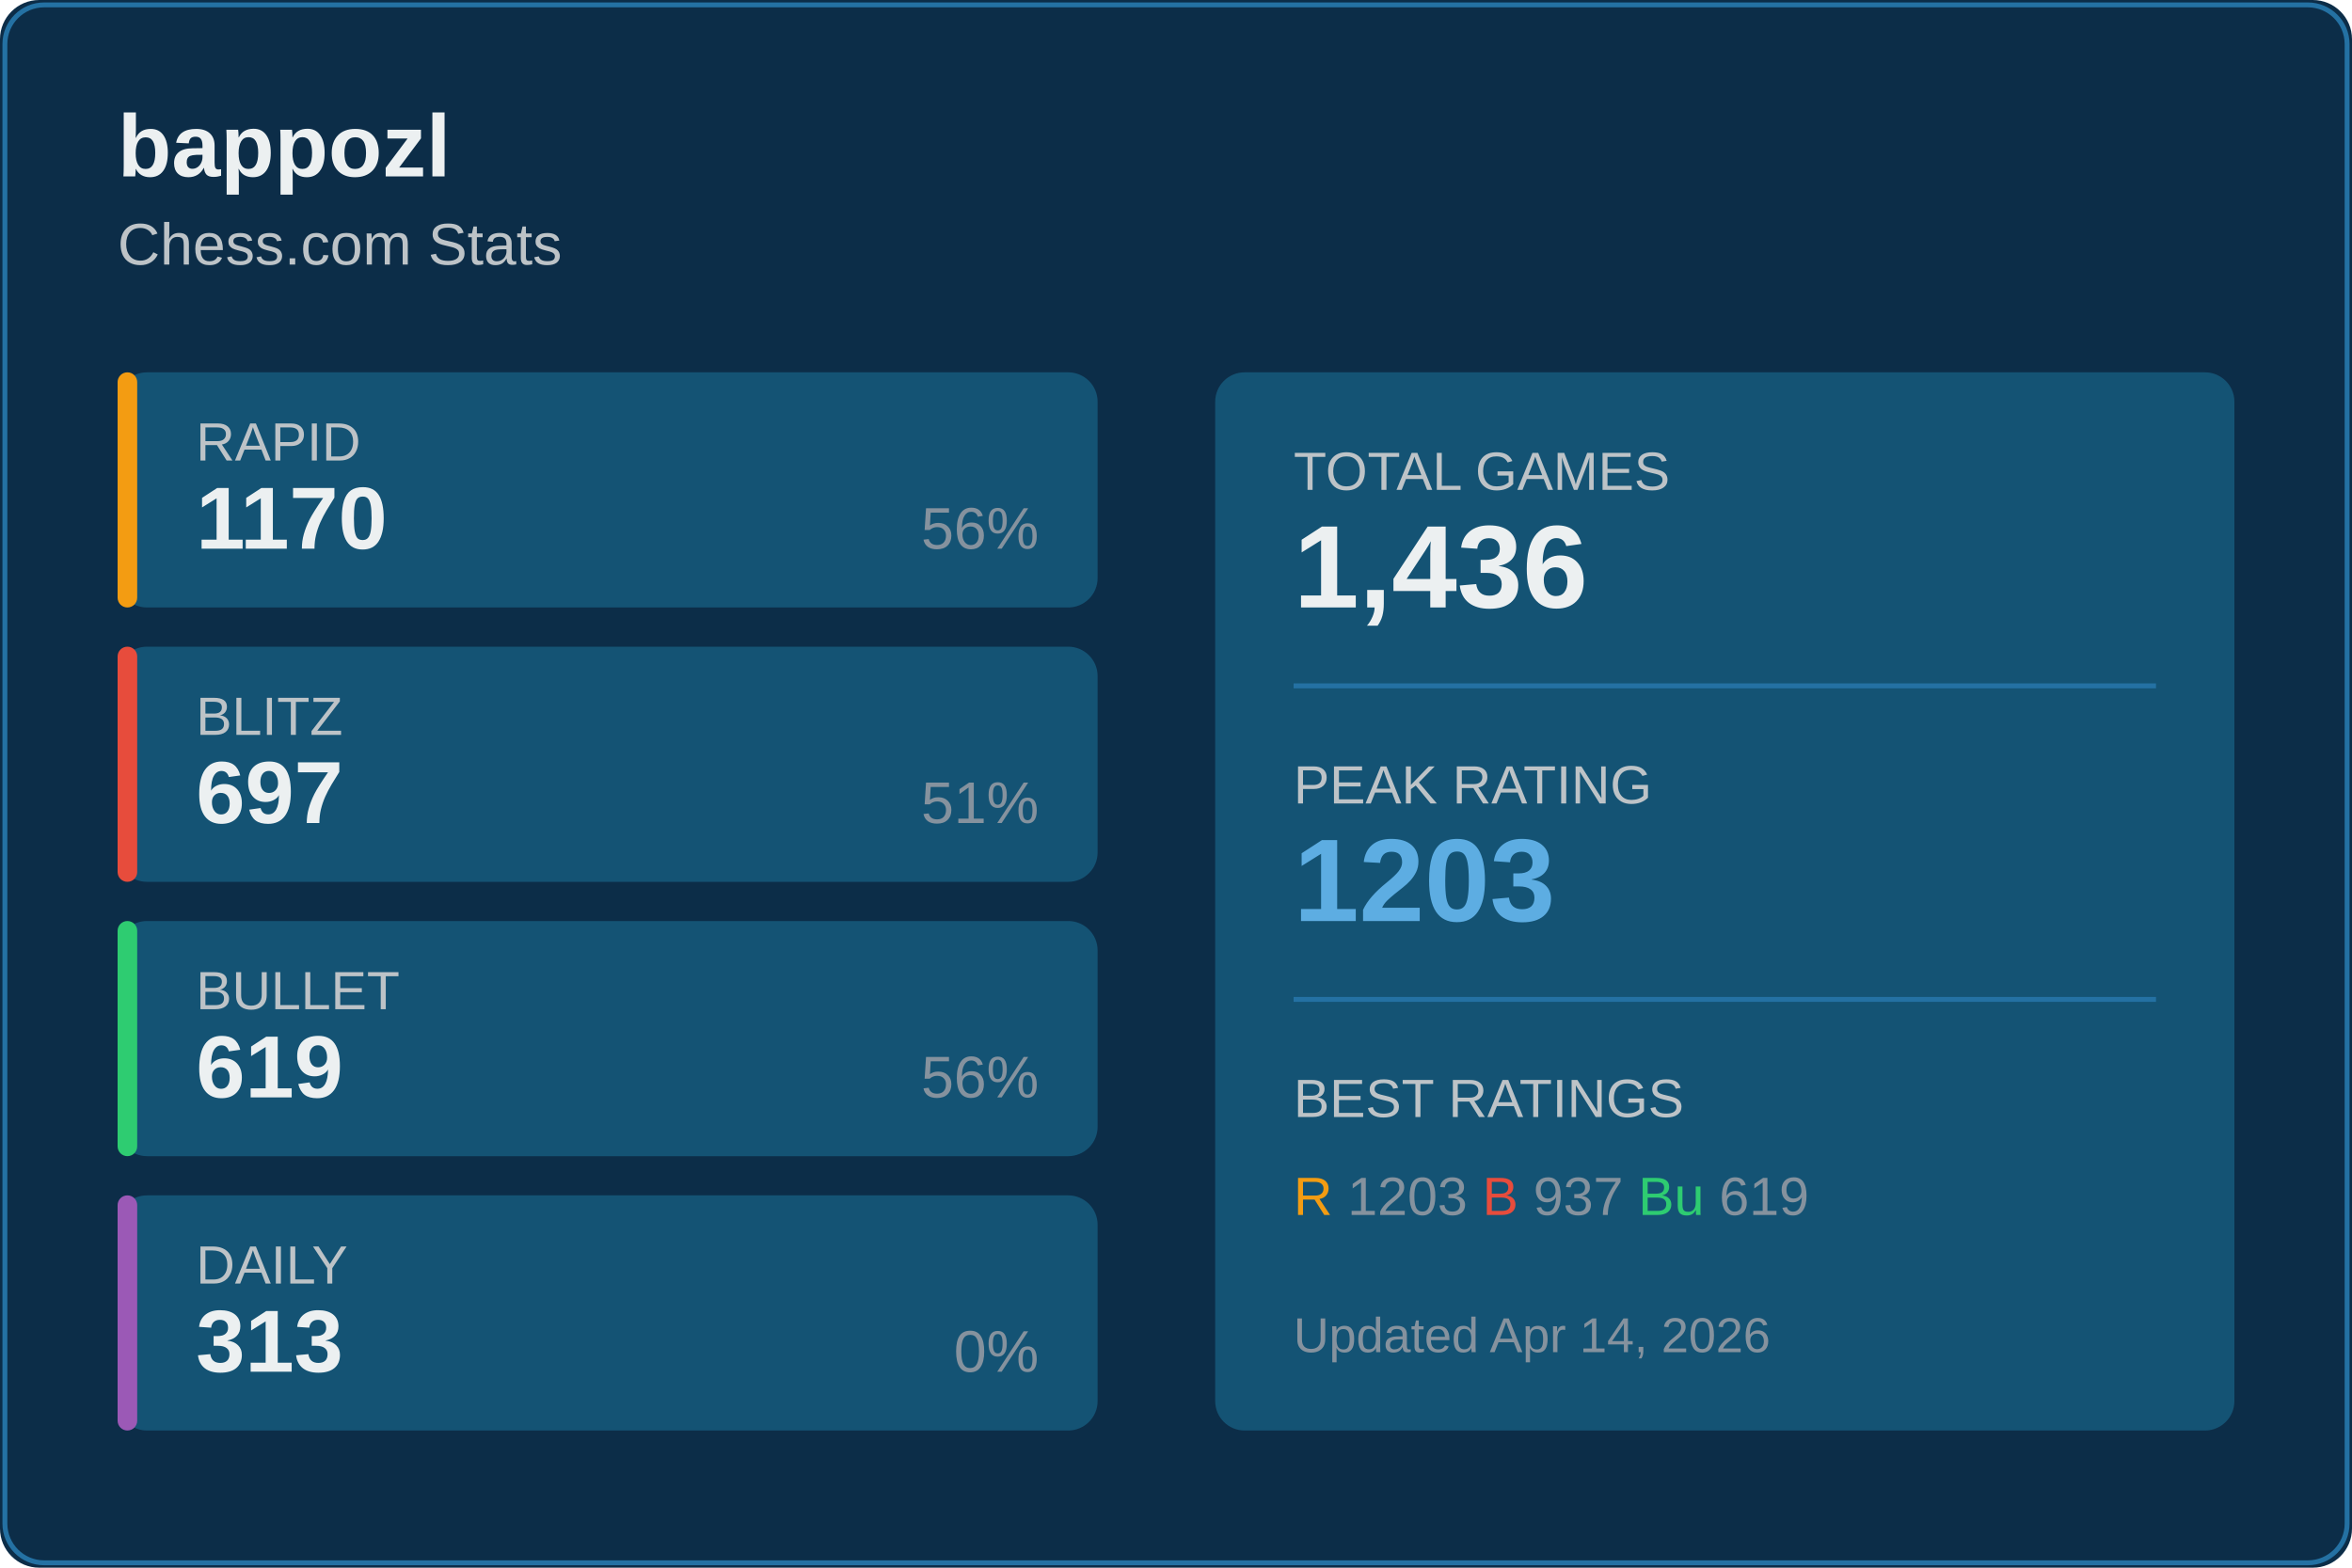
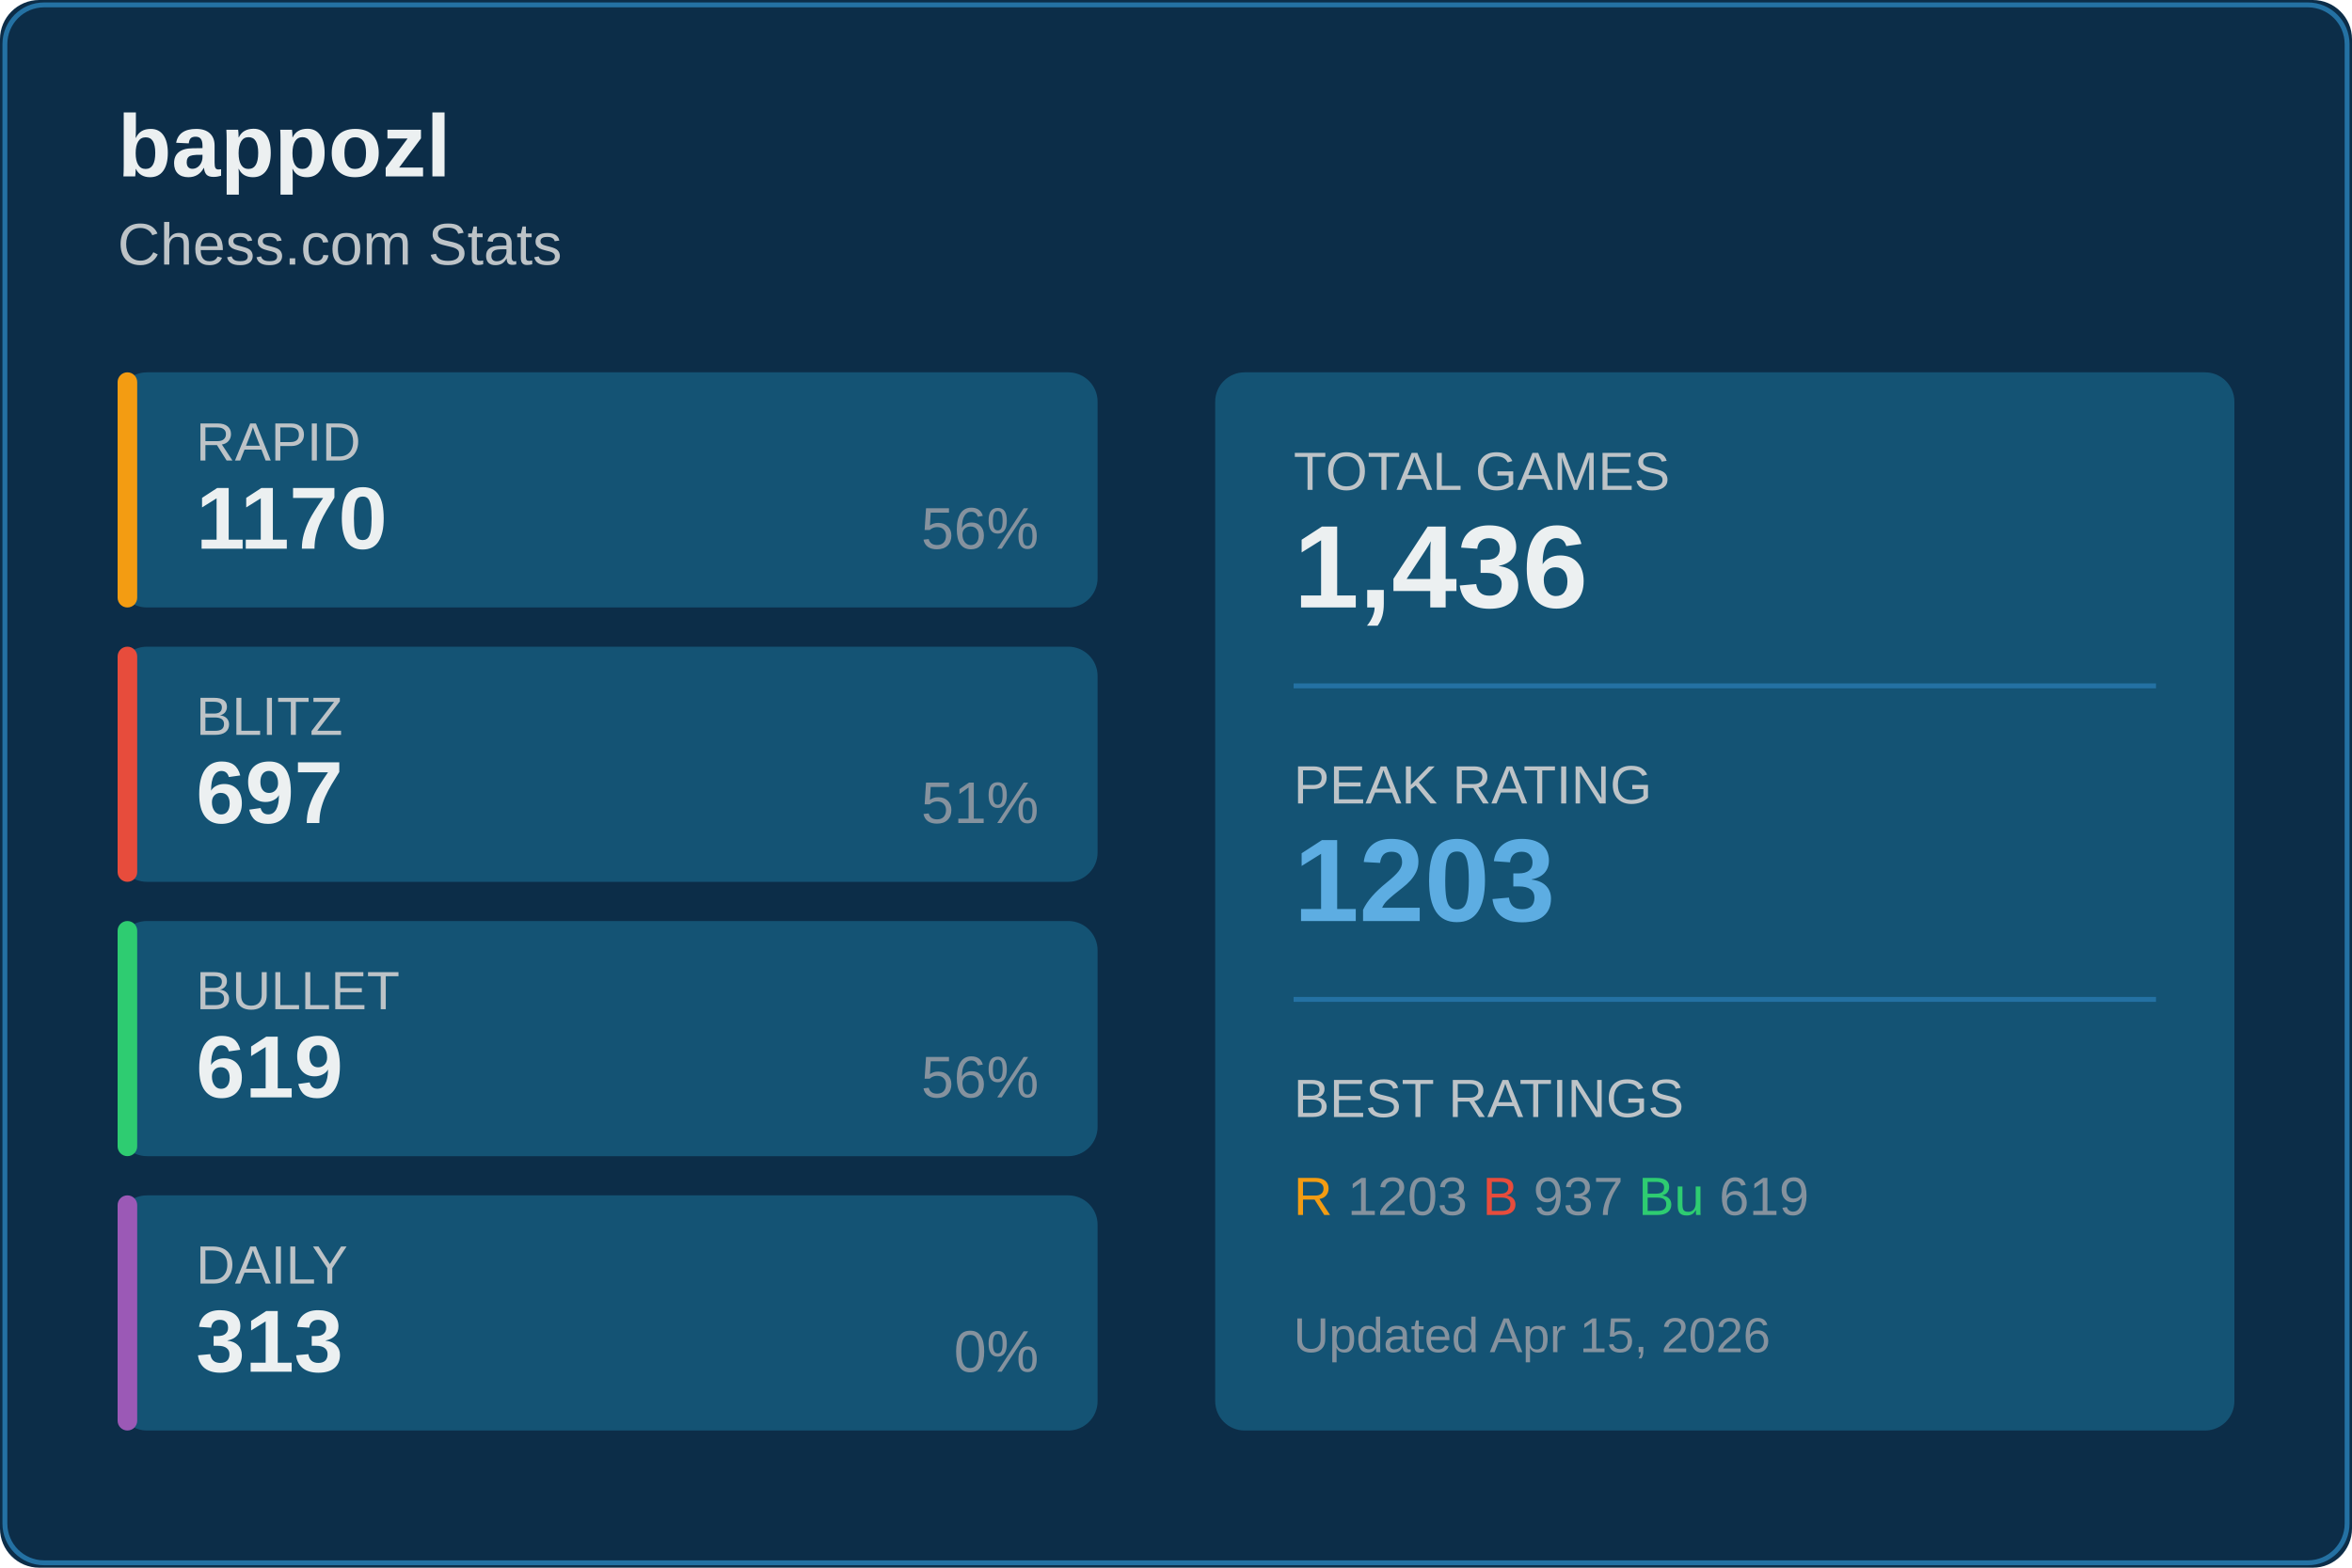
<svg xmlns="http://www.w3.org/2000/svg" width="480" height="320">
  <rect width="480" height="320" fill="#0c2d48" rx="8" />
  <rect x="1" y="1" width="478" height="318" fill="none" stroke="#2471a3" rx="8" />
  <text x="24" y="36" fill="#ecf0f1" font-size="18" font-weight="600" font-family="Segoe UI, Arial, sans-serif">
    bappozl
  </text>
  <text x="24" y="54" fill="#bdc3c7" font-size="12" font-family="Segoe UI, Arial, sans-serif">
    Chess.com Stats
  </text>
  <g transform="translate(24, 76)">
    <rect width="200" height="48" fill="#145374" rx="6" />
    <rect width="4" height="48" fill="#f39c12" rx="2" />
    <text x="16" y="18" fill="#bdc3c7" font-size="11" font-family="Segoe UI, Arial, sans-serif">RAPID</text>
    <text x="16" y="36" fill="#ecf0f1" font-size="18" font-weight="600" font-family="Segoe UI, Arial, sans-serif">1170</text>
    <text x="188" y="36" fill="#85929e" font-size="12" font-family="Segoe UI, Arial, sans-serif" text-anchor="end">56%</text>
  </g>
  <g transform="translate(24, 132)">
    <rect width="200" height="48" fill="#145374" rx="6" />
    <rect width="4" height="48" fill="#e74c3c" rx="2" />
    <text x="16" y="18" fill="#bdc3c7" font-size="11" font-family="Segoe UI, Arial, sans-serif">BLITZ</text>
    <text x="16" y="36" fill="#ecf0f1" font-size="18" font-weight="600" font-family="Segoe UI, Arial, sans-serif">697</text>
    <text x="188" y="36" fill="#85929e" font-size="12" font-family="Segoe UI, Arial, sans-serif" text-anchor="end">51%</text>
  </g>
  <g transform="translate(24, 188)">
    <rect width="200" height="48" fill="#145374" rx="6" />
    <rect width="4" height="48" fill="#2ecc71" rx="2" />
    <text x="16" y="18" fill="#bdc3c7" font-size="11" font-family="Segoe UI, Arial, sans-serif">BULLET</text>
    <text x="16" y="36" fill="#ecf0f1" font-size="18" font-weight="600" font-family="Segoe UI, Arial, sans-serif">619</text>
    <text x="188" y="36" fill="#85929e" font-size="12" font-family="Segoe UI, Arial, sans-serif" text-anchor="end">56%</text>
  </g>
  <g transform="translate(24, 244)">
    <rect width="200" height="48" fill="#145374" rx="6" />
    <rect width="4" height="48" fill="#9b59b6" rx="2" />
    <text x="16" y="18" fill="#bdc3c7" font-size="11" font-family="Segoe UI, Arial, sans-serif">DAILY</text>
    <text x="16" y="36" fill="#ecf0f1" font-size="18" font-weight="600" font-family="Segoe UI, Arial, sans-serif">313</text>
    <text x="188" y="36" fill="#85929e" font-size="12" font-family="Segoe UI, Arial, sans-serif" text-anchor="end">0%</text>
  </g>
  <g transform="translate(248, 76)">
    <rect width="208" height="216" fill="#145374" rx="6" />
    <text x="16" y="24" fill="#bdc3c7" font-size="11" font-family="Segoe UI, Arial, sans-serif">TOTAL GAMES</text>
    <text x="16" y="48" fill="#ecf0f1" font-size="24" font-weight="600" font-family="Segoe UI, Arial, sans-serif">1,436</text>
    <line x1="16" y1="64" x2="192" y2="64" stroke="#2471a3" />
    <text x="16" y="88" fill="#bdc3c7" font-size="11" font-family="Segoe UI, Arial, sans-serif">PEAK RATING</text>
    <text x="16" y="112" fill="#5dade2" font-size="24" font-weight="600" font-family="Segoe UI, Arial, sans-serif">1203</text>
    <line x1="16" y1="128" x2="192" y2="128" stroke="#2471a3" />
    <text x="16" y="152" fill="#bdc3c7" font-size="11" font-family="Segoe UI, Arial, sans-serif">BEST RATINGS</text>
    <text x="16" y="172" fill="#85929e" font-size="11" font-family="Segoe UI, Arial, sans-serif">
      <tspan fill="#f39c12">R</tspan> 1203
      <tspan fill="#e74c3c">B</tspan> 937
      <tspan fill="#2ecc71">Bu</tspan> 619
    </text>
    <text x="16" y="200" fill="#85929e" font-size="10" font-family="Segoe UI, Arial, sans-serif">
-       Updated Apr 14, 2026
+       Updated Apr 15, 2026
    </text>
  </g>
</svg>
